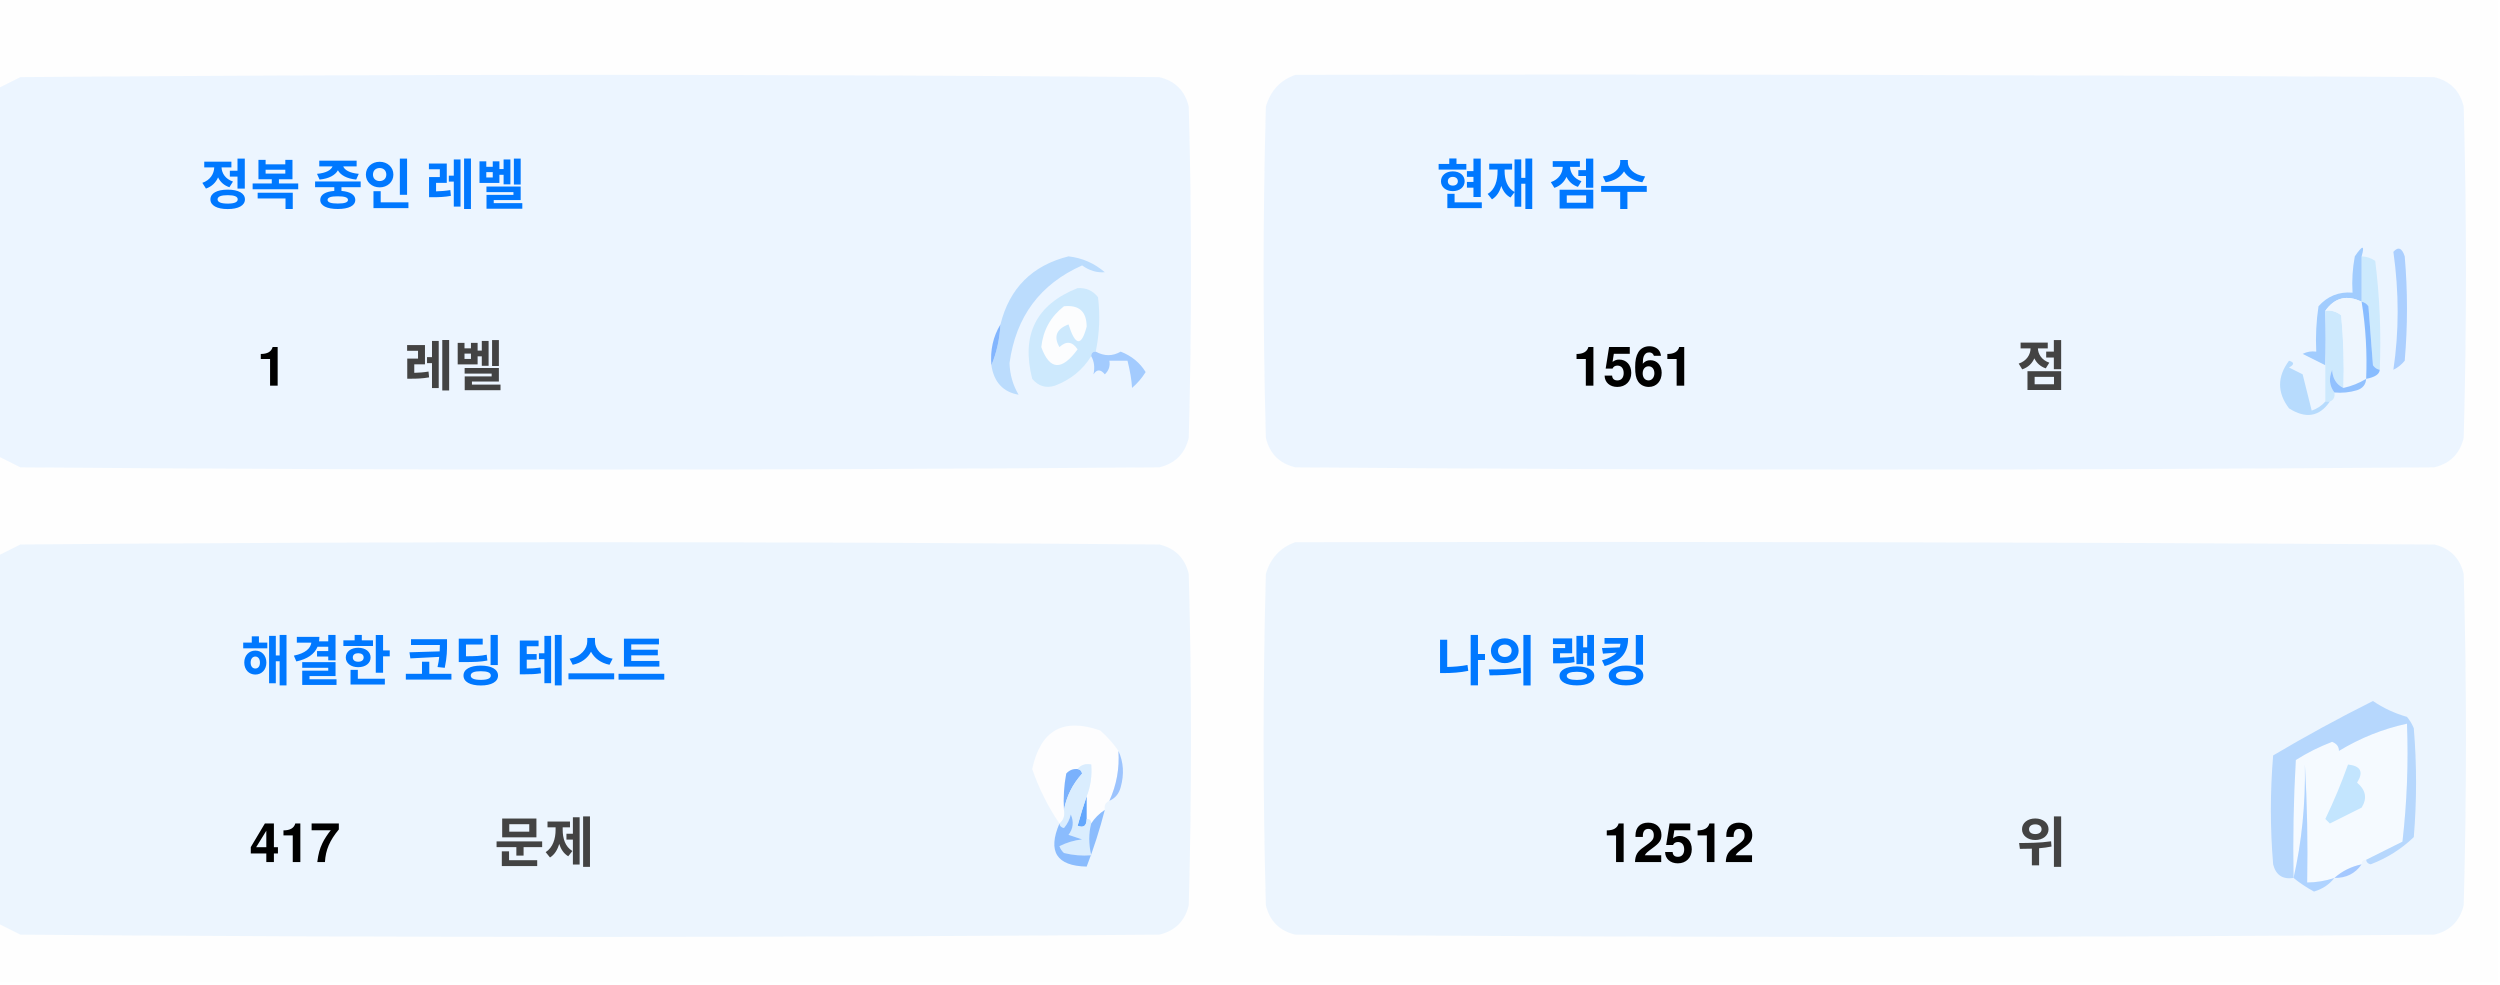
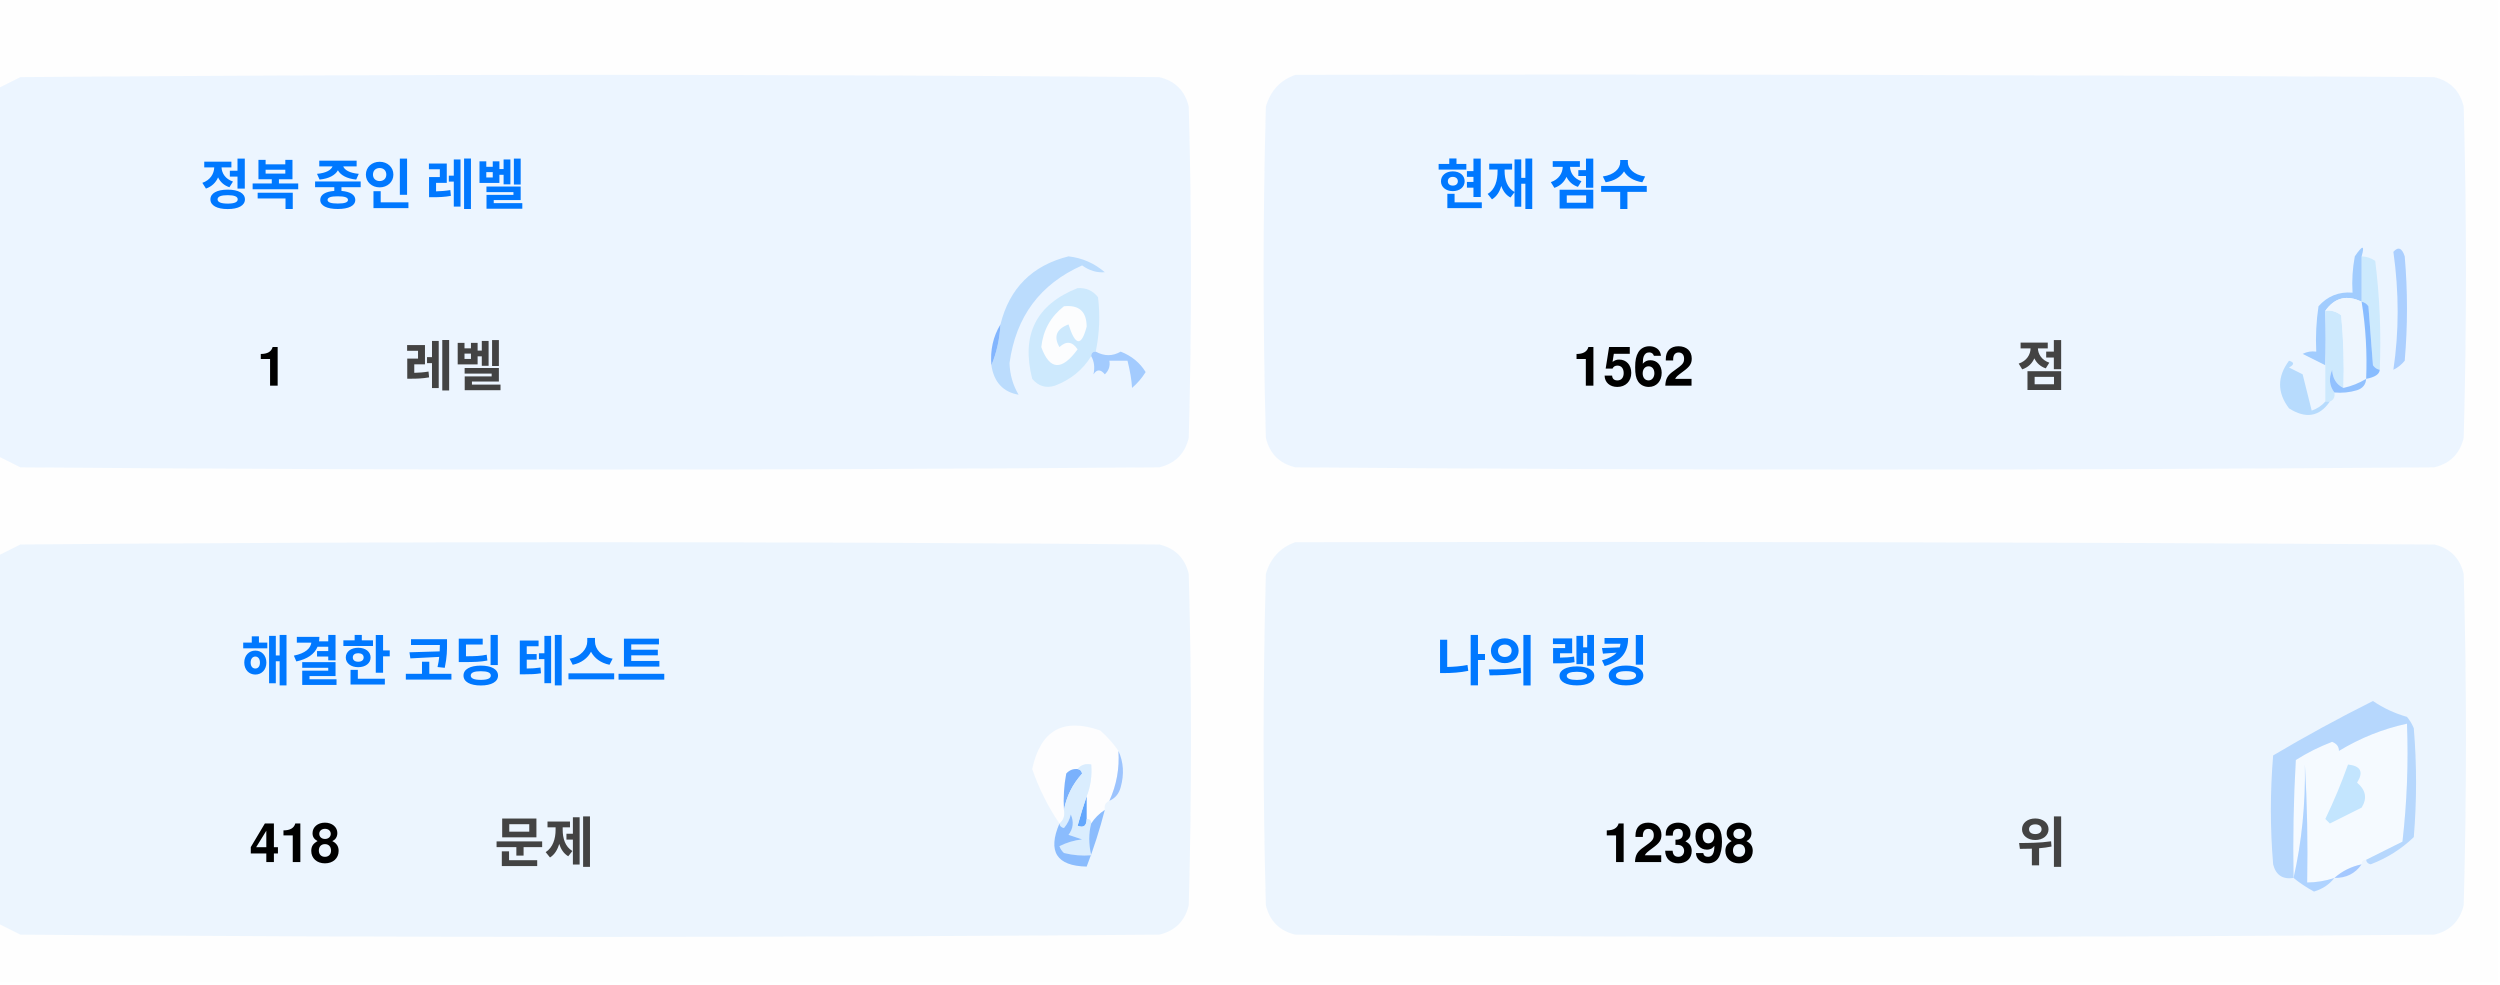
<svg xmlns="http://www.w3.org/2000/svg" version="1.1" width="551px" height="217px" style="shape-rendering:geometricPrecision; text-rendering:geometricPrecision; image-rendering:optimizeQuality; fill-rule:evenodd; clip-rule:evenodd">
  <style>.title {fill: #434343;font-size: 1rem;line-height: 1.5rem;font-weight: bold;font-family: -apple-system, BlinkMacSystemFont, Segoe UI, Helvetica, Arial, sans-serif, Apple Color Emoji, Segoe UI Emoji;}.desc {fill: #434343;font-size: 2.5rem;font-weight: bold;line-height: 1.5rem;font-family: -apple-system, BlinkMacSystemFont, Segoe UI, Helvetica, Arial, sans-serif, Apple Color Emoji, Segoe UI Emoji;}.desc-2 {fill: #434343;font-size: 1rem;font-weight: bold;line-height: 1.5rem;font-family: -apple-system, BlinkMacSystemFont, Segoe UI, Helvetica, Arial, sans-serif, Apple Color Emoji, Segoe UI Emoji;}.text, .desc {animation: twinkling 4s ease-in-out infinite;}@keyframes twinkling {40% { opacity: 1; }50% { opacity: 0.5; }60% { opacity: 1; }70% { opacity: 0.5; }80% { opacity: 1; }}</style>
  <g>
    <path style="opacity:1" fill="#fefefe" d="M -0.5,-0.5 C 183.167,-0.5 366.833,-0.5 550.5,-0.5C 550.5,71.833 550.5,144.167 550.5,216.5C 366.833,216.5 183.167,216.5 -0.5,216.5C -0.5,212.167 -0.5,207.833 -0.5,203.5C 1.14,204.32 2.807,205.153 4.5,206C 88.167,206.667 171.833,206.667 255.5,206C 259,205.167 261.167,203 262,199.5C 262.667,175.167 262.667,150.833 262,126.5C 261.167,123 259,120.833 255.5,120C 171.833,119.333 88.167,119.333 4.5,120C 2.807,120.847 1.14,121.68 -0.5,122.5C -0.5,115.167 -0.5,107.833 -0.5,100.5C 1.14,101.32 2.807,102.153 4.5,103C 88.167,103.667 171.833,103.667 255.5,103C 259,102.167 261.167,100 262,96.5C 262.667,72.167 262.667,47.833 262,23.5C 261.167,20 259,17.833 255.5,17C 171.833,16.333 88.167,16.333 4.5,17C 2.807,17.847 1.14,18.68 -0.5,19.5C -0.5,12.833 -0.5,6.167 -0.5,-0.5 Z" />
  </g>
  <g>
    <path style="opacity:1" fill="#ecf5ff" d="M -0.5,100.5 C -0.5,73.5 -0.5,46.5 -0.5,19.5C 1.14,18.68 2.807,17.847 4.5,17C 88.167,16.333 171.833,16.333 255.5,17C 259,17.833 261.167,20 262,23.5C 262.667,47.833 262.667,72.167 262,96.5C 261.167,100 259,102.167 255.5,103C 171.833,103.667 88.167,103.667 4.5,103C 2.807,102.153 1.14,101.32 -0.5,100.5 Z" />
  </g>
  <g>
    <path style="opacity:1" fill="#ecf5ff" d="M 285.5,16.5 C 369.167,16.333 452.834,16.5 536.5,17C 540,17.833 542.167,20 543,23.5C 543.667,47.833 543.667,72.167 543,96.5C 542.167,100 540,102.167 536.5,103C 452.833,103.667 369.167,103.667 285.5,103C 282,102.167 279.833,100 279,96.5C 278.333,72.167 278.333,47.833 279,23.5C 280.018,19.985 282.185,17.652 285.5,16.5 Z" />
  </g>
  <g>
    <path style="opacity:1" fill="#cdeafd" d="M 520.5,56.5 C 521.583,56.539 522.583,56.873 523.5,57.5C 524.498,65.472 524.831,73.472 524.5,81.5C 523.883,81.389 523.383,81.056 523,80.5C 522.667,76.167 522.333,71.833 522,67.5C 521.617,66.944 521.117,66.611 520.5,66.5C 520.5,63.167 520.5,59.833 520.5,56.5 Z" />
  </g>
  <g>
    <path style="opacity:1" fill="#abcfff" d="M 527.5,55.5 C 528.566,54.308 529.399,54.641 530,56.5C 530.667,64.167 530.667,71.833 530,79.5C 529.311,80.357 528.478,81.023 527.5,81.5C 528.758,73.08 528.758,64.414 527.5,55.5 Z" />
  </g>
  <g>
    <path style="opacity:1" fill="#bbdcfd" d="M 218.5,80.5 C 219.657,77.727 220.324,74.727 220.5,71.5C 222.49,63.51 227.49,58.51 235.5,56.5C 238.528,56.847 241.194,58.014 243.5,60C 241.744,60.141 240.078,59.641 238.5,58.5C 229.247,62.607 223.914,69.773 222.5,80C 222.565,82.526 223.232,84.859 224.5,87C 221.07,86.397 219.07,84.231 218.5,80.5 Z" />
  </g>
  <g>
    <path style="opacity:1" fill="#cde9fd" d="M 241.5,77.5 C 240.833,77.5 240.5,77.833 240.5,78.5C 238.628,81.529 235.961,83.695 232.5,85C 230.536,85.624 228.869,85.124 227.5,83.5C 225.021,73.791 228.354,67.124 237.5,63.5C 239.374,63.39 240.874,64.056 242,65.5C 242.497,69.524 242.331,73.524 241.5,77.5 Z" />
  </g>
  <g>
    <path style="opacity:1" fill="#fcfdfe" d="M 234.5,67.5 C 237.826,67.162 239.493,68.662 239.5,72C 238.334,76.434 237,76.267 235.5,71.5C 232.832,72.515 232.166,74.182 233.5,76.5C 235.017,75.089 236.351,75.256 237.5,77C 234.006,81.771 231.34,81.605 229.5,76.5C 229.904,72.771 231.571,69.771 234.5,67.5 Z" />
  </g>
  <g>
    <path style="opacity:1" fill="#a1ccfe" d="M 520.5,56.5 C 520.5,59.833 520.5,63.167 520.5,66.5C 517.238,64.922 514.572,65.589 512.5,68.5C 512.617,72.81 512.617,76.81 512.5,80.5C 510.86,79.68 509.193,78.847 507.5,78C 508.448,77.517 509.448,77.35 510.5,77.5C 510.335,74.15 510.502,70.817 511,67.5C 512.995,65.253 515.495,64.253 518.5,64.5C 518.336,61.813 518.503,59.146 519,56.5C 520.731,53.969 521.231,53.969 520.5,56.5 Z" />
  </g>
  <g>
    <path style="opacity:1" fill="#cde9fd" d="M 512.5,68.5 C 513.822,68.33 514.989,68.663 516,69.5C 516.499,74.823 516.666,80.156 516.5,85.5C 514.955,84.77 514.122,83.437 514,81.5C 513.22,83.387 513.387,85.054 514.5,86.5C 514.672,87.492 514.338,88.158 513.5,88.5C 513.167,88.5 512.833,88.5 512.5,88.5C 512.5,85.833 512.5,83.167 512.5,80.5C 512.617,76.81 512.617,72.81 512.5,68.5 Z" />
  </g>
  <g>
    <path style="opacity:1" fill="#eef6fe" d="M 520.5,66.5 C 521.407,72.106 521.74,77.773 521.5,83.5C 519.95,84.441 518.284,85.108 516.5,85.5C 516.666,80.156 516.499,74.823 516,69.5C 514.989,68.663 513.822,68.33 512.5,68.5C 514.572,65.589 517.238,64.922 520.5,66.5 Z" />
  </g>
  <g>
    <path style="opacity:1" fill="#88bcff" d="M 520.5,66.5 C 521.117,66.611 521.617,66.944 522,67.5C 522.333,71.833 522.667,76.167 523,80.5C 523.383,81.056 523.883,81.389 524.5,81.5C 524.445,82.469 523.445,83.136 521.5,83.5C 521.74,77.773 521.407,72.106 520.5,66.5 Z" />
  </g>
  <g>
    <path style="opacity:1" fill="#82b5fe" d="M 220.5,71.5 C 220.324,74.727 219.657,77.727 218.5,80.5C 218.215,77.171 218.882,74.171 220.5,71.5 Z" />
  </g>
  <g>
    <path style="opacity:1" fill="#a3cbfe" d="M 240.5,78.5 C 240.5,77.833 240.833,77.5 241.5,77.5C 243.391,78.536 245.224,78.536 247,77.5C 249.391,78.429 251.225,79.929 252.5,82C 251.681,83.319 250.681,84.486 249.5,85.5C 249.409,83.777 249.075,81.777 248.5,79.5C 247.167,79.5 245.833,79.5 244.5,79.5C 244.719,80.675 244.386,81.675 243.5,82.5C 242.575,81.359 241.741,81.359 241,82.5C 241.331,80.981 241.164,79.648 240.5,78.5 Z" />
  </g>
  <g>
    <path style="opacity:1" fill="#b7dbfd" d="M 512.5,88.5 C 512.833,88.5 513.167,88.5 513.5,88.5C 511.199,91.857 508.199,92.357 504.5,90C 501.872,86.535 501.872,83.035 504.5,79.5C 505.696,79.846 505.696,80.346 504.5,81C 505.5,81.5 506.5,82 507.5,82.5C 508.167,85.167 508.833,87.833 509.5,90.5C 510.739,90.058 511.739,89.391 512.5,88.5 Z" />
  </g>
  <g>
    <path style="opacity:1" fill="#92c1fe" d="M 516.5,85.5 C 518.284,85.108 519.95,84.441 521.5,83.5C 521.423,84.75 520.756,85.583 519.5,86C 517.866,86.493 516.199,86.66 514.5,86.5C 513.387,85.054 513.22,83.387 514,81.5C 514.122,83.437 514.955,84.77 516.5,85.5 Z" />
  </g>
  <g>
    <path style="opacity:1" fill="#ecf5fe" d="M -0.5,203.5 C -0.5,176.5 -0.5,149.5 -0.5,122.5C 1.14,121.68 2.807,120.847 4.5,120C 88.167,119.333 171.833,119.333 255.5,120C 259,120.833 261.167,123 262,126.5C 262.667,150.833 262.667,175.167 262,199.5C 261.167,203 259,205.167 255.5,206C 171.833,206.667 88.167,206.667 4.5,206C 2.807,205.153 1.14,204.32 -0.5,203.5 Z" />
  </g>
  <g>
    <path style="opacity:1" fill="#ecf5fe" d="M 285.5,119.5 C 369.167,119.333 452.834,119.5 536.5,120C 540,120.833 542.167,123 543,126.5C 543.667,150.833 543.667,175.167 543,199.5C 542.167,203 540,205.167 536.5,206C 452.833,206.667 369.167,206.667 285.5,206C 282,205.167 279.833,203 279,199.5C 278.333,175.167 278.333,150.833 279,126.5C 280.018,122.985 282.185,120.652 285.5,119.5 Z" />
  </g>
  <g>
    <path style="opacity:1" fill="#fdfdfe" d="M 246.5,165.5 C 246.758,169.367 246.092,173.034 244.5,176.5C 243.662,176.842 243.328,177.508 243.5,178.5C 242.272,179.306 241.272,180.306 240.5,181.5C 240.5,180.833 240.167,180.5 239.5,180.5C 239.5,178.833 239.5,177.167 239.5,175.5C 240.369,173.283 240.702,170.95 240.5,168.5C 239.209,168.263 238.209,168.596 237.5,169.5C 236.504,169.414 235.671,169.748 235,170.5C 234.503,173.146 234.336,175.813 234.5,178.5C 234.737,179.791 234.404,180.791 233.5,181.5C 230.986,177.806 228.986,173.806 227.5,169.5C 229.309,160.957 234.309,158.124 242.5,161C 244.07,162.397 245.404,163.897 246.5,165.5 Z" />
  </g>
  <g>
    <path style="opacity:1" fill="#f5faff" d="M 521.5,189.5 C 520.833,189.5 520.5,189.833 520.5,190.5C 518.181,190.992 516.181,191.992 514.5,193.5C 512.565,194.15 510.565,194.483 508.5,194.5C 508.666,185.827 508.5,177.16 508,168.5C 508.141,177.227 507.308,185.56 505.5,193.5C 505.334,184.827 505.5,176.16 506,167.5C 508.527,165.903 511.194,164.57 514,163.5C 515.011,163.892 515.511,164.559 515.5,165.5C 520.21,162.641 525.21,160.641 530.5,159.5C 530.831,168.192 530.498,176.859 529.5,185.5C 526.807,186.847 524.14,188.18 521.5,189.5 Z" />
  </g>
  <g>
    <path style="opacity:1" fill="#b6d7fd" d="M 521.5,189.5 C 524.14,188.18 526.807,186.847 529.5,185.5C 530.498,176.859 530.831,168.192 530.5,159.5C 525.21,160.641 520.21,162.641 515.5,165.5C 515.511,164.559 515.011,163.892 514,163.5C 511.194,164.57 508.527,165.903 506,167.5C 505.5,176.16 505.334,184.827 505.5,193.5C 503.089,193.863 501.589,192.863 501,190.5C 500.333,182.5 500.333,174.5 501,166.5C 508.173,162.246 515.507,158.246 523,154.5C 525.304,156.068 527.804,157.235 530.5,158C 531.126,158.75 531.626,159.584 532,160.5C 532.667,168.5 532.667,176.5 532,184.5C 529.292,187.111 526.125,189.111 522.5,190.5C 521.893,190.376 521.56,190.043 521.5,189.5 Z" />
  </g>
  <g>
    <path style="opacity:1" fill="#c3e5fe" d="M 517.5,168.5 C 520.317,168.801 520.984,170.134 519.5,172.5C 521.439,174.122 521.772,175.956 520.5,178C 518.167,179.167 515.833,180.333 513.5,181.5C 513.167,181.167 512.833,180.833 512.5,180.5C 514.414,176.515 516.081,172.515 517.5,168.5 Z" />
  </g>
  <g>
    <path style="opacity:1" fill="#7ab1fc" d="M 237.5,169.5 C 238.043,169.56 238.376,169.893 238.5,170.5C 236.395,172.836 235.062,175.503 234.5,178.5C 234.336,175.813 234.503,173.146 235,170.5C 235.671,169.748 236.504,169.414 237.5,169.5 Z" />
  </g>
  <g>
    <path style="opacity:1" fill="#afd3ff" d="M 514.5,193.5 C 513.378,194.947 511.878,195.947 510,196.5C 508.348,195.601 506.848,194.601 505.5,193.5C 507.308,185.56 508.141,177.227 508,168.5C 508.5,177.16 508.666,185.827 508.5,194.5C 510.565,194.483 512.565,194.15 514.5,193.5 Z" />
  </g>
  <g>
    <path style="opacity:1" fill="#9cc3fd" d="M 246.5,165.5 C 247.634,167.966 247.801,170.633 247,173.5C 246.623,174.942 245.79,175.942 244.5,176.5C 246.092,173.034 246.758,169.367 246.5,165.5 Z" />
  </g>
  <g>
    <path style="opacity:1" fill="#62a6fc" d="M 239.5,175.5 C 239.5,177.167 239.5,178.833 239.5,180.5C 239.483,182.028 238.816,182.528 237.5,182C 238.117,179.723 238.784,177.556 239.5,175.5 Z" />
  </g>
  <g>
    <path style="opacity:1" fill="#daedfe" d="M 237.5,169.5 C 238.209,168.596 239.209,168.263 240.5,168.5C 240.702,170.95 240.369,173.283 239.5,175.5C 238.784,177.556 238.117,179.723 237.5,182C 238.816,182.528 239.483,182.028 239.5,180.5C 240.167,180.5 240.5,180.833 240.5,181.5C 239.918,183.669 239.918,186.002 240.5,188.5C 238.473,188.662 236.473,188.495 234.5,188C 234.043,187.586 233.709,187.086 233.5,186.5C 235.078,185.702 236.744,185.202 238.5,185C 237.5,184.667 236.5,184.333 235.5,184C 236.554,182.612 236.72,181.112 236,179.5C 235.751,180.624 235.251,181.624 234.5,182.5C 233.893,182.376 233.56,182.043 233.5,181.5C 234.404,180.791 234.737,179.791 234.5,178.5C 235.062,175.503 236.395,172.836 238.5,170.5C 238.376,169.893 238.043,169.56 237.5,169.5 Z" />
  </g>
  <g>
    <path style="opacity:1" fill="#8bbcfd" d="M 243.5,178.5 C 242.395,182.803 241.062,186.969 239.5,191C 232.857,190.847 230.857,187.68 233.5,181.5C 233.56,182.043 233.893,182.376 234.5,182.5C 235.251,181.624 235.751,180.624 236,179.5C 236.72,181.112 236.554,182.612 235.5,184C 236.5,184.333 237.5,184.667 238.5,185C 236.744,185.202 235.078,185.702 233.5,186.5C 233.709,187.086 234.043,187.586 234.5,188C 236.473,188.495 238.473,188.662 240.5,188.5C 239.918,186.002 239.918,183.669 240.5,181.5C 241.272,180.306 242.272,179.306 243.5,178.5 Z" />
  </g>
  <g>
    <path style="opacity:1" fill="#a4c8ff" d="M 520.5,190.5 C 519.089,192.539 517.089,193.539 514.5,193.5C 516.181,191.992 518.181,190.992 520.5,190.5 Z" />
  </g>
  <text text-anchor="middle" x="80" y="45" class="title" style="fill:#0078ff;" stroke="#none" stroke-width="1">정복 중인 레벨</text>
  <text text-anchor="middle" x="60" y="85" class="desc" style="fill:#000000;" stroke="#none" stroke-width="1">1</text>
  <text text-anchor="middle" x="100" y="85" class="desc-2" style="fill:#434343;" stroke="#none" stroke-width="1">레벨</text>
  <text text-anchor="middle" x="340" y="45" class="title" style="fill:#0078ff;" stroke="#none" stroke-width="1">현재 점수</text>
-   <text text-anchor="middle" x="360" y="85" class="desc" style="fill:#000000;" stroke="#none" stroke-width="1">1561</text>
+   <text text-anchor="middle" x="360" y="85" class="desc" style="fill:#000000;" stroke="#none" stroke-width="1">1562</text>
  <text text-anchor="middle" x="450" y="85" class="desc-2" style="fill:#434343;" stroke="#none" stroke-width="1">점</text>
  <text text-anchor="middle" x="100" y="150" class="title" style="fill:#0078ff;" stroke="#none" stroke-width="1">해결한 코딩 테스트</text>
-   <text text-anchor="middle" x="65" y="190" class="desc" style="fill:#000000;" stroke="#none" stroke-width="1">417</text>
+   <text text-anchor="middle" x="65" y="190" class="desc" style="fill:#000000;" stroke="#none" stroke-width="1">418</text>
  <text text-anchor="middle" x="120" y="190" class="desc-2" style="fill:#434343;" stroke="#none" stroke-width="1">문제</text>
  <text text-anchor="middle" x="340" y="150" class="title" style="fill:#0078ff;" stroke="#none" stroke-width="1">나의 랭킹</text>
-   <text text-anchor="middle" x="370" y="190" class="desc" style="fill:#000000;" stroke="#none" stroke-width="1">12512</text>
+   <text text-anchor="middle" x="370" y="190" class="desc" style="fill:#000000;" stroke="#none" stroke-width="1">12398</text>
  <text text-anchor="middle" x="450" y="190" class="desc-2" style="fill:#434343;" stroke="#none" stroke-width="1">위</text>
</svg>
